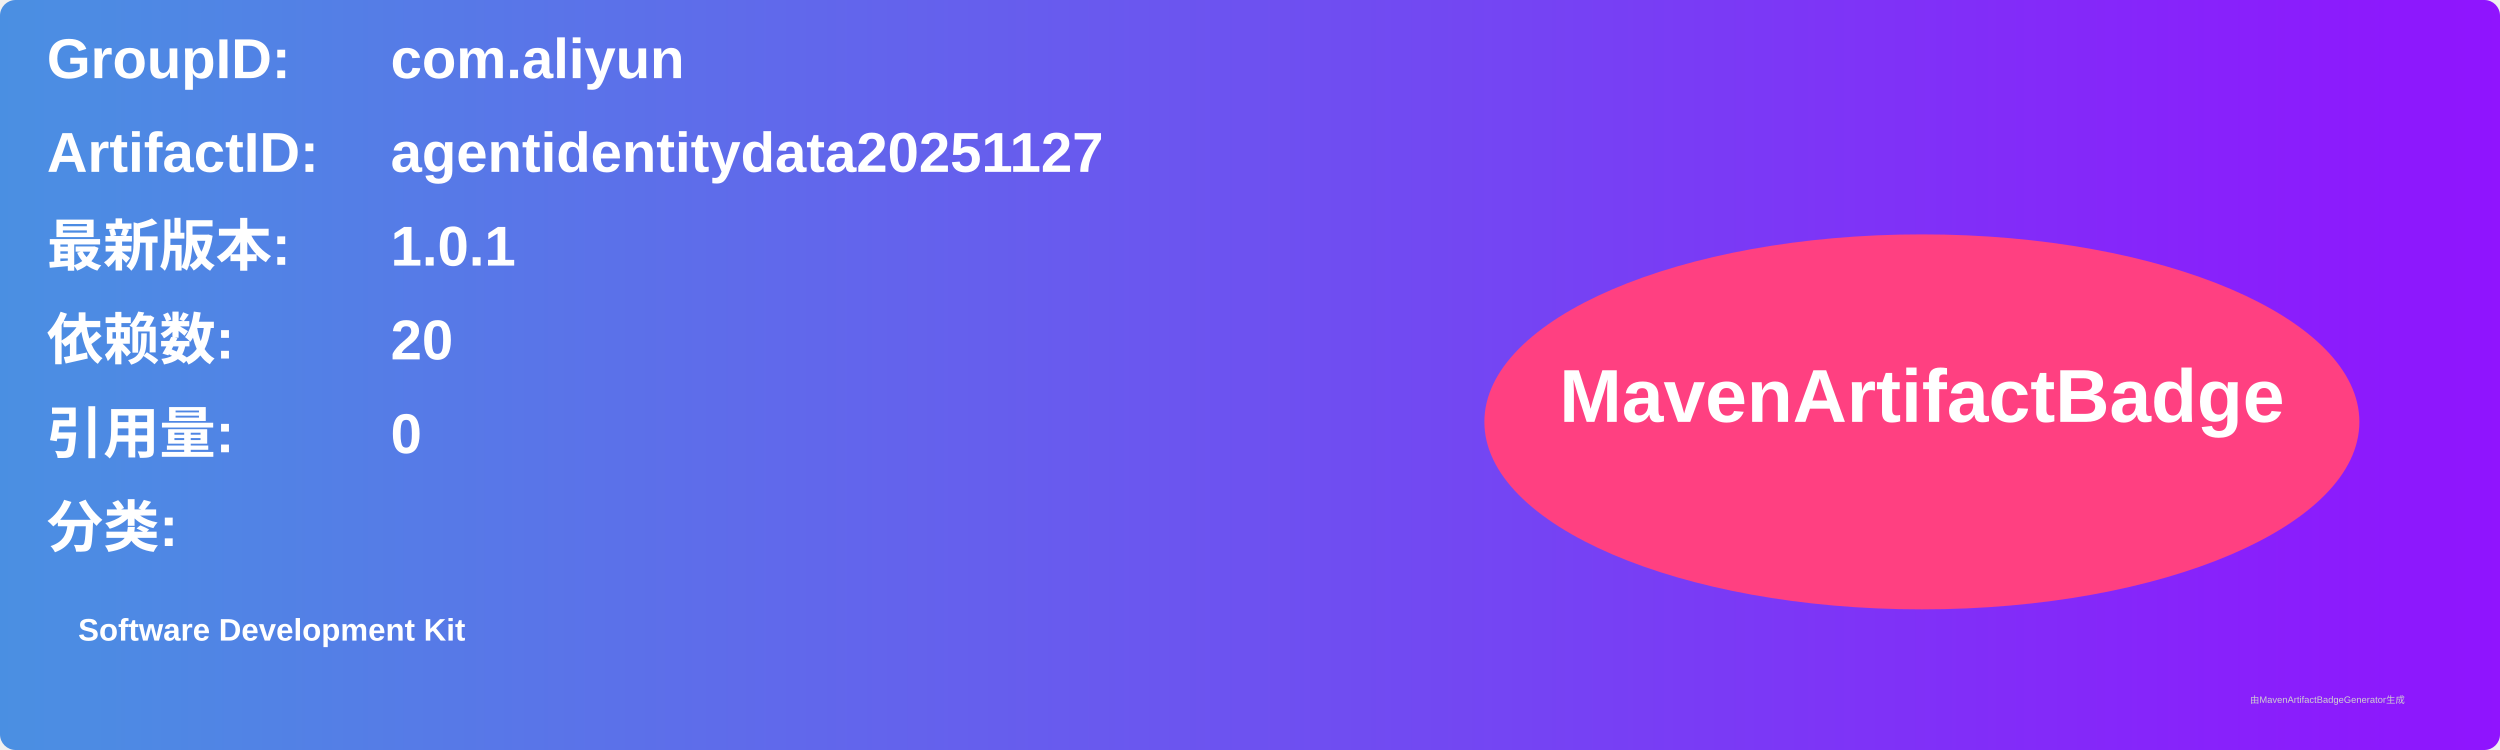
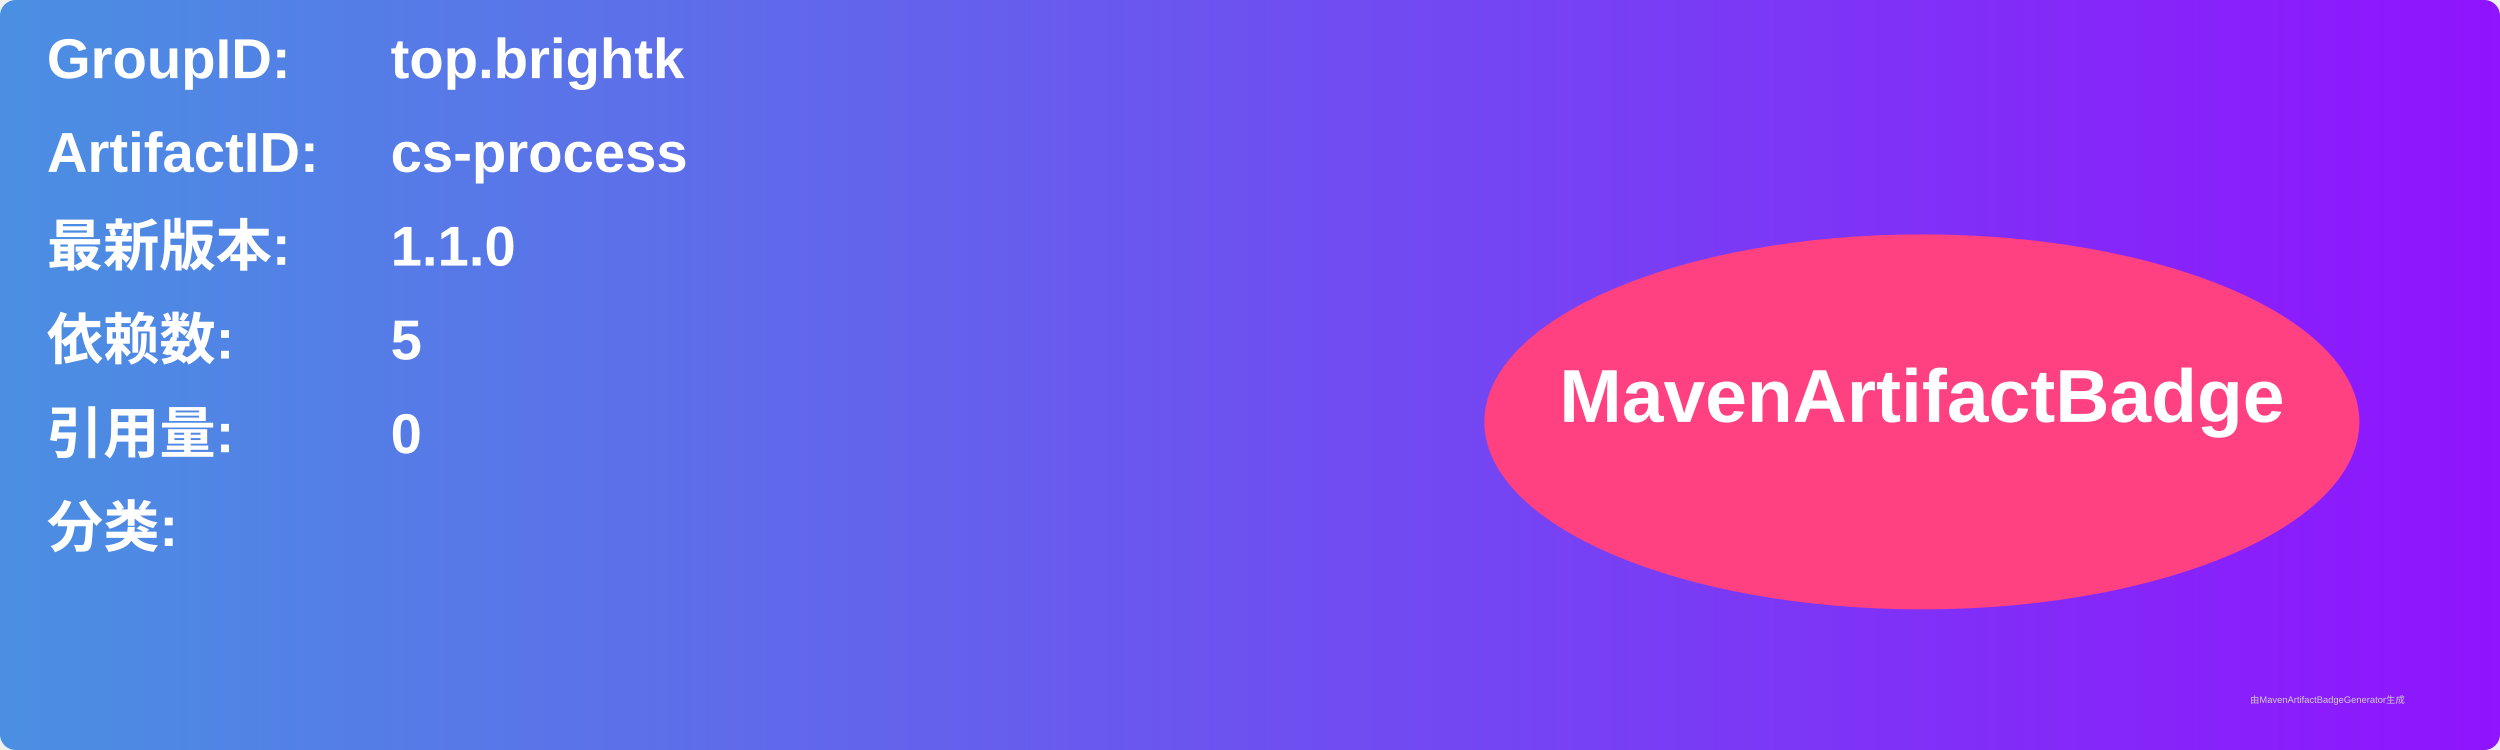
<svg xmlns="http://www.w3.org/2000/svg" width="800" height="240" viewBox="0 0 800 240">
  <linearGradient id="grad" x1="0%" y1="0%" x2="100%" y2="0%">
    <stop offset="0%" stop-color="#4a90e2" />
    <stop offset="100%" stop-color="#9013fe" />
  </linearGradient>
  <rect width="100%" height="100%" rx="5" ry="5" fill="url(#grad)" />
  <g transform="translate(15, 15)">
    <text x="0" y="10" font-family="Arial" font-size="18" fill="white" font-weight="bold" width="260">GroupID:</text>
-     <text x="110" y="10" font-family="Arial" font-size="18" fill="white" font-weight="bold" width="460">com.aliyun</text>
+     <text x="110" y="10" font-family="Arial" font-size="18" fill="white" font-weight="bold" width="460">top.brightk</text>
    <text x="0" y="40" font-family="Arial" font-size="18" fill="white" font-weight="bold" width="260">ArtifactID:</text>
-     <text x="110" y="40" font-family="Arial" font-size="18" fill="white" font-weight="bold" width="460">agentidentitydata20251127</text>
+     <text x="110" y="40" font-family="Arial" font-size="18" fill="white" font-weight="bold" width="460">cs-process</text>
    <text x="0" y="70" font-family="Arial" font-size="18" fill="white" font-weight="bold">最新版本:</text>
    <text x="110" y="70" font-family="Arial" font-size="18" fill="white" font-weight="bold">
-       <tspan font-weight="bold">1.0.1</tspan>
+       <tspan font-weight="bold">1.1.0</tspan>
    </text>
    <text x="0" y="100" font-family="Arial" font-size="18" fill="white" font-weight="bold">依赖数: </text>
    <text x="110" y="100" font-family="Arial" font-size="18" fill="white">
-       <tspan font-weight="bold">20</tspan>
+       <tspan font-weight="bold">5</tspan>
    </text>
    <text x="0" y="130" font-family="Arial" font-size="18" fill="white" font-weight="bold">引用量: </text>
    <text x="110" y="130" font-family="Arial" font-size="18" fill="white">
      <tspan font-weight="bold">0</tspan>
    </text>
    <text x="0" y="160" font-family="Arial" font-size="18" fill="white" font-weight="bold">分类:</text>
    <text x="10" y="190" font-family="Arial" font-size="10" fill="white">
-       <tspan font-weight="bold">Software Development Kit</tspan>
+       <tspan font-weight="bold" />
    </text>
    <ellipse cx="600" cy="120" rx="140" ry="60" fill="#ff4081" />
    <text x="600" y="120" text-anchor="middle" font-family="Arial" font-size="24" fill="white" font-weight="bold">MavenArtifactBadge</text>
  </g>
  <text x="720" y="225" font-family="Arial" font-size="3" fill="#d0d0d0">由MavenArtifactBadgeGenerator生成</text>
</svg>
